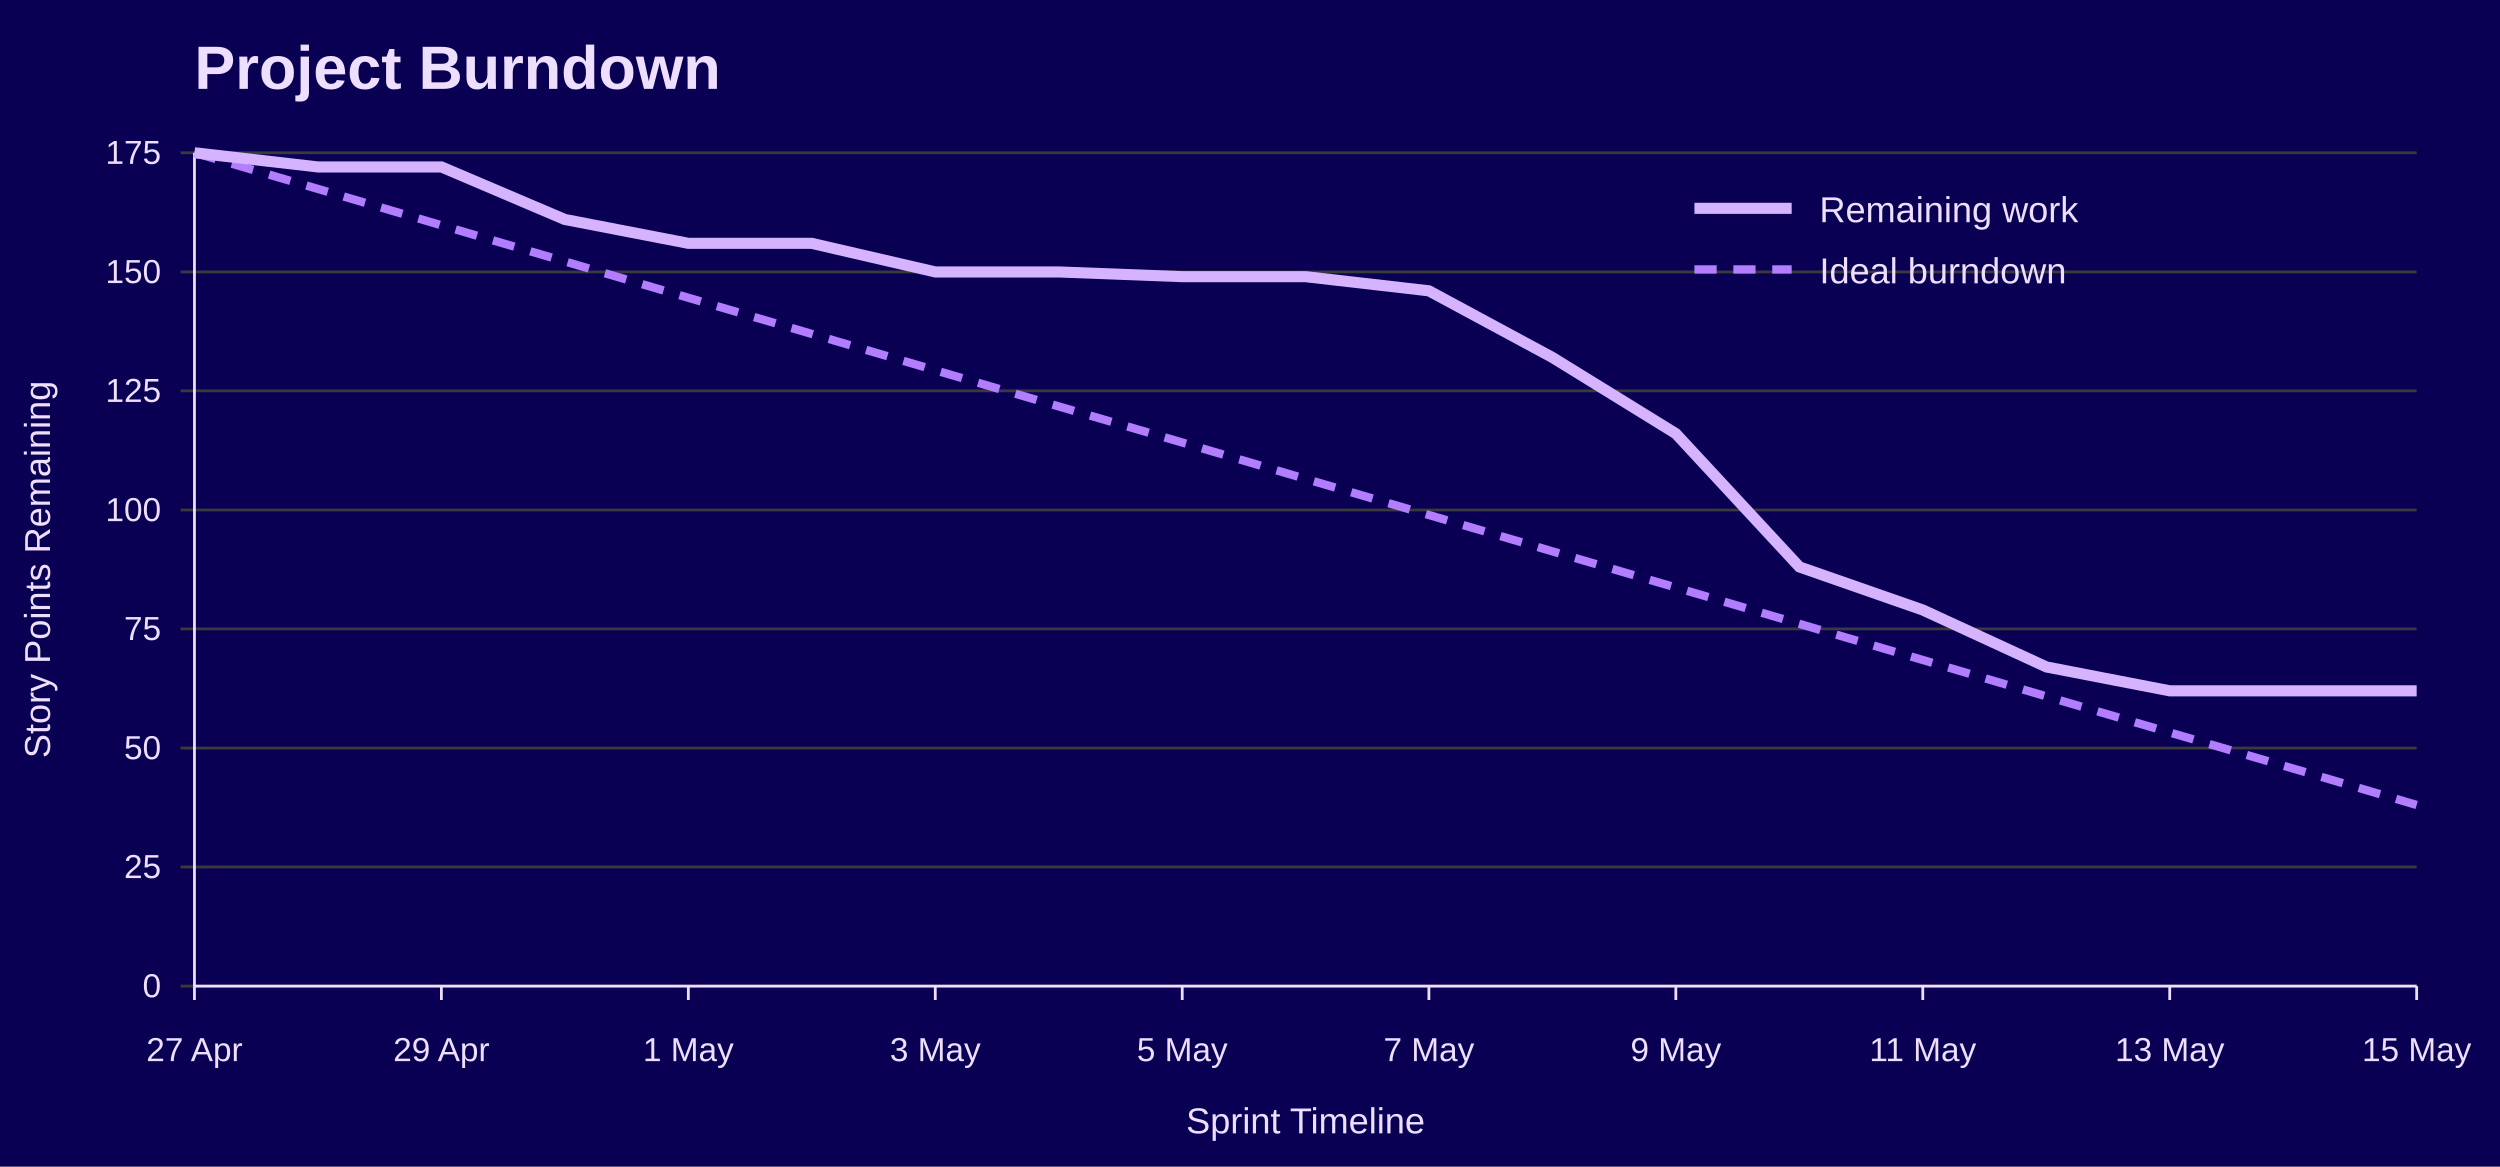
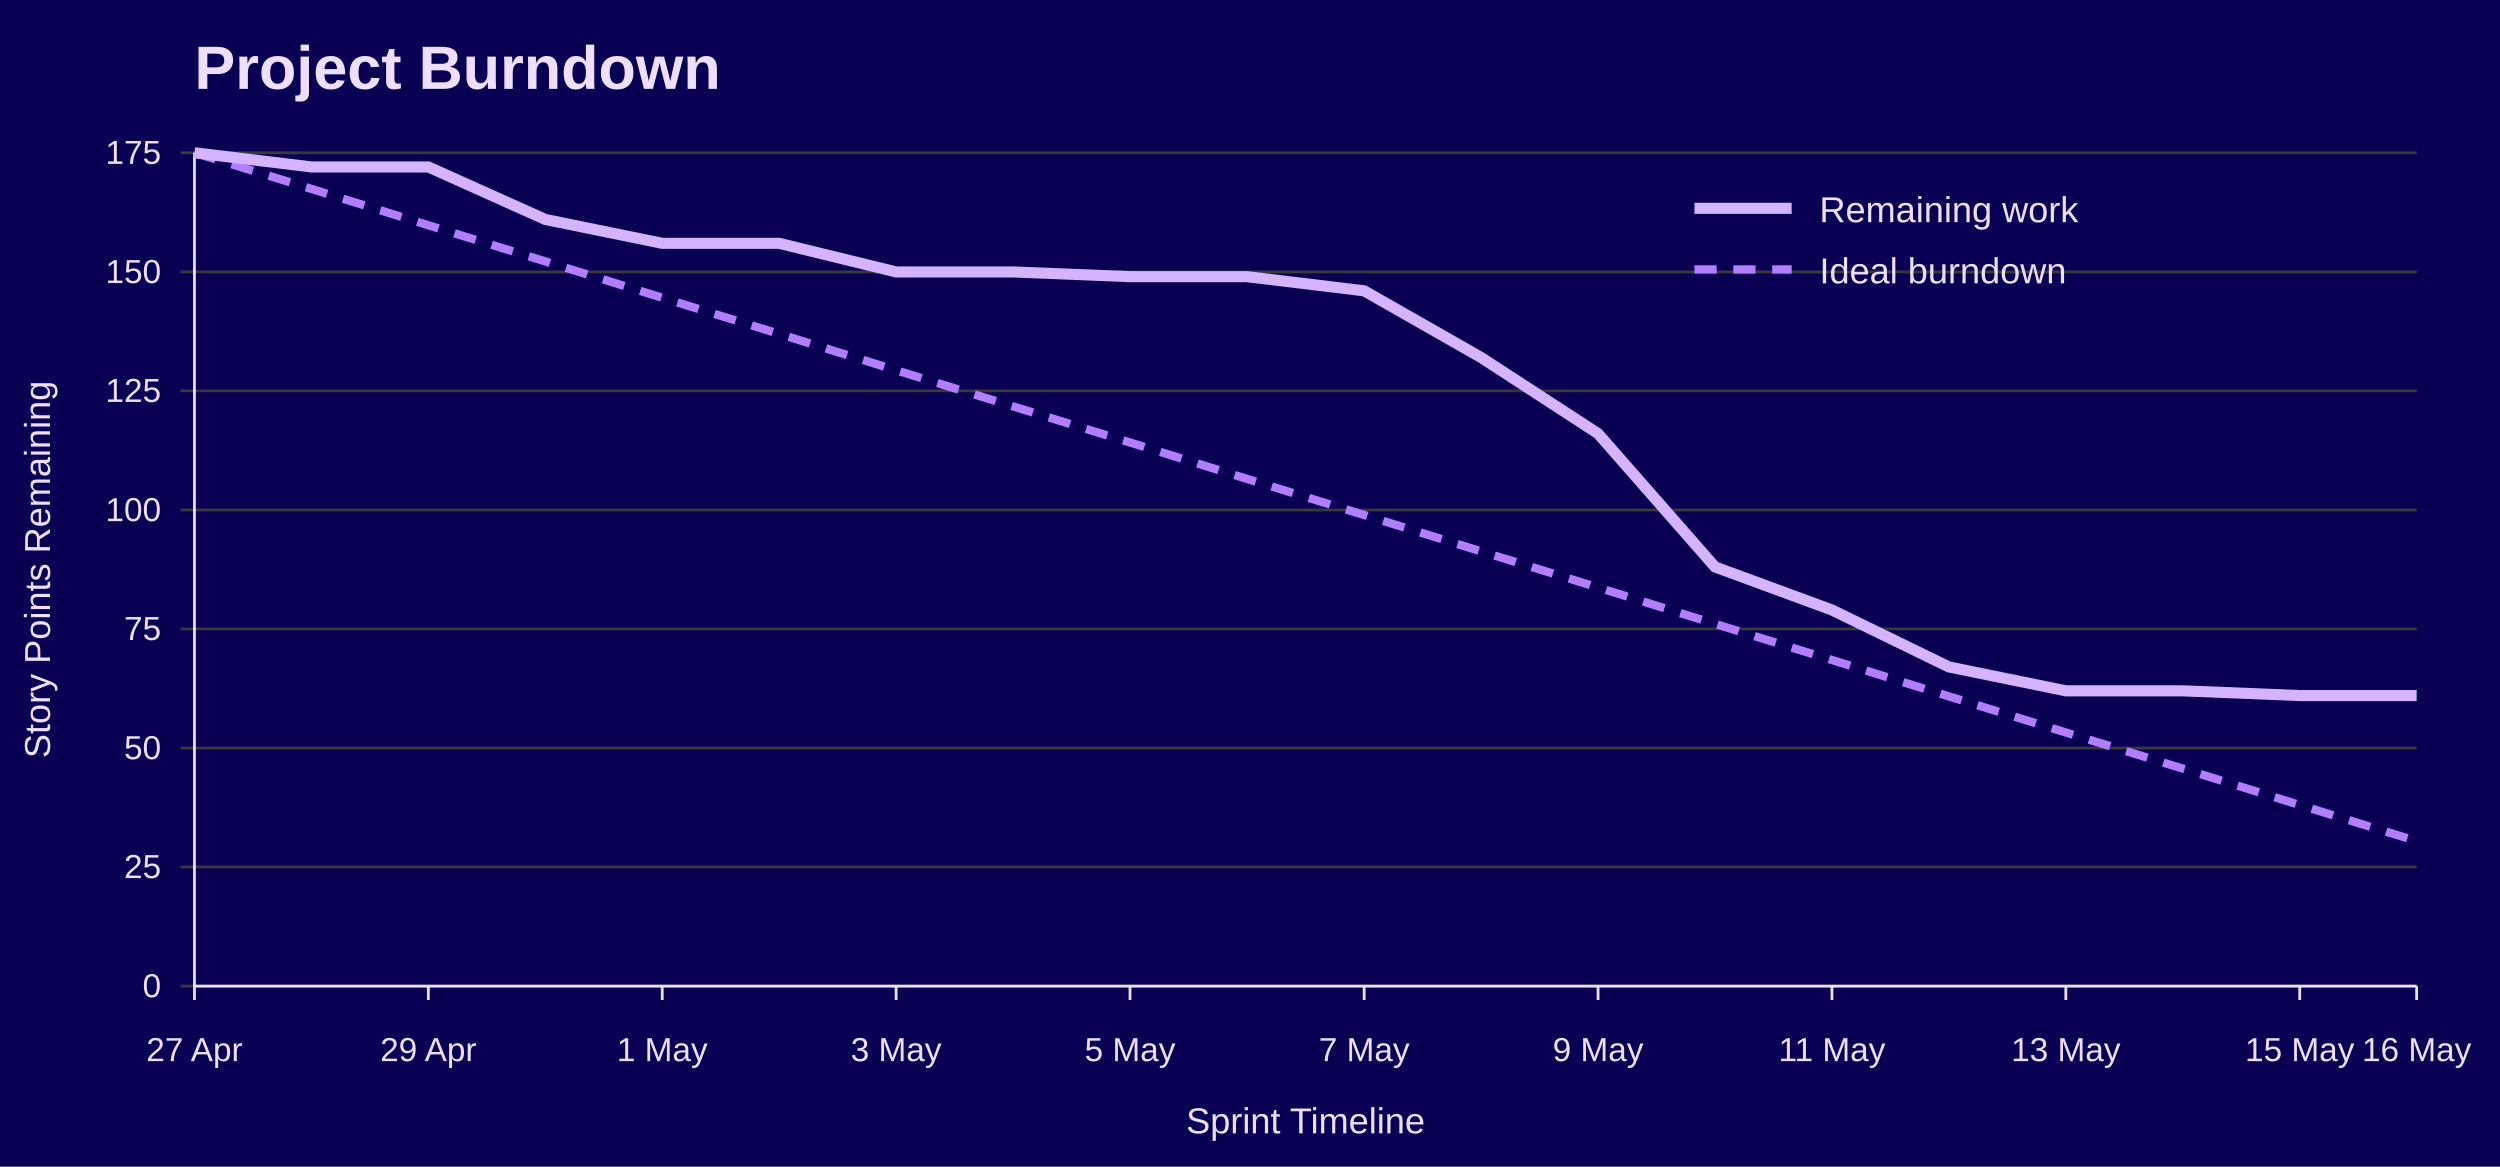
<svg xmlns="http://www.w3.org/2000/svg" width="900" height="420" viewBox="0 0 900 420" role="img" aria-labelledby="title desc">
  <rect width="100%" height="100%" fill="#090054" />
  <text x="70" y="32" font-family="Jost, Arial, Helvetica, sans-serif" font-size="22" font-weight="700" fill="#EEDEFF">Project Burndown</text>
  <line x1="65" y1="355.0" x2="870" y2="355.0" stroke="#3A3A3A" />
  <text x="58" y="359.0" font-family="Overpass, Arial, Helvetica, sans-serif" font-size="12" text-anchor="end" fill="#EEDEFF">0</text>
  <line x1="65" y1="312.1" x2="870" y2="312.1" stroke="#3A3A3A" />
  <text x="58" y="316.1" font-family="Overpass, Arial, Helvetica, sans-serif" font-size="12" text-anchor="end" fill="#EEDEFF">25</text>
  <line x1="65" y1="269.3" x2="870" y2="269.3" stroke="#3A3A3A" />
  <text x="58" y="273.3" font-family="Overpass, Arial, Helvetica, sans-serif" font-size="12" text-anchor="end" fill="#EEDEFF">50</text>
  <line x1="65" y1="226.4" x2="870" y2="226.4" stroke="#3A3A3A" />
  <text x="58" y="230.4" font-family="Overpass, Arial, Helvetica, sans-serif" font-size="12" text-anchor="end" fill="#EEDEFF">75</text>
  <line x1="65" y1="183.6" x2="870" y2="183.6" stroke="#3A3A3A" />
  <text x="58" y="187.6" font-family="Overpass, Arial, Helvetica, sans-serif" font-size="12" text-anchor="end" fill="#EEDEFF">100</text>
  <line x1="65" y1="140.7" x2="870" y2="140.7" stroke="#3A3A3A" />
  <text x="58" y="144.7" font-family="Overpass, Arial, Helvetica, sans-serif" font-size="12" text-anchor="end" fill="#EEDEFF">125</text>
  <line x1="65" y1="97.9" x2="870" y2="97.9" stroke="#3A3A3A" />
  <text x="58" y="101.9" font-family="Overpass, Arial, Helvetica, sans-serif" font-size="12" text-anchor="end" fill="#EEDEFF">150</text>
  <line x1="65" y1="55.0" x2="870" y2="55.0" stroke="#3A3A3A" />
  <text x="58" y="59.0" font-family="Overpass, Arial, Helvetica, sans-serif" font-size="12" text-anchor="end" fill="#EEDEFF">175</text>
  <line x1="70.0" y1="355" x2="70.0" y2="360" stroke="#EEDEFF" />
  <text x="70.0" y="382" font-family="Overpass, Arial, Helvetica, sans-serif" font-size="12" text-anchor="middle" fill="#EEDEFF">27 Apr</text>
-   <line x1="158.9" y1="355" x2="158.9" y2="360" stroke="#EEDEFF" />
-   <text x="158.9" y="382" font-family="Overpass, Arial, Helvetica, sans-serif" font-size="12" text-anchor="middle" fill="#EEDEFF">29 Apr</text>
-   <line x1="247.8" y1="355" x2="247.8" y2="360" stroke="#EEDEFF" />
-   <text x="247.8" y="382" font-family="Overpass, Arial, Helvetica, sans-serif" font-size="12" text-anchor="middle" fill="#EEDEFF">1 May</text>
-   <line x1="336.7" y1="355" x2="336.7" y2="360" stroke="#EEDEFF" />
-   <text x="336.7" y="382" font-family="Overpass, Arial, Helvetica, sans-serif" font-size="12" text-anchor="middle" fill="#EEDEFF">3 May</text>
-   <line x1="425.6" y1="355" x2="425.6" y2="360" stroke="#EEDEFF" />
-   <text x="425.6" y="382" font-family="Overpass, Arial, Helvetica, sans-serif" font-size="12" text-anchor="middle" fill="#EEDEFF">5 May</text>
-   <line x1="514.4" y1="355" x2="514.4" y2="360" stroke="#EEDEFF" />
-   <text x="514.4" y="382" font-family="Overpass, Arial, Helvetica, sans-serif" font-size="12" text-anchor="middle" fill="#EEDEFF">7 May</text>
-   <line x1="603.3" y1="355" x2="603.3" y2="360" stroke="#EEDEFF" />
-   <text x="603.3" y="382" font-family="Overpass, Arial, Helvetica, sans-serif" font-size="12" text-anchor="middle" fill="#EEDEFF">9 May</text>
-   <line x1="692.2" y1="355" x2="692.2" y2="360" stroke="#EEDEFF" />
-   <text x="692.2" y="382" font-family="Overpass, Arial, Helvetica, sans-serif" font-size="12" text-anchor="middle" fill="#EEDEFF">11 May</text>
-   <line x1="781.1" y1="355" x2="781.1" y2="360" stroke="#EEDEFF" />
-   <text x="781.1" y="382" font-family="Overpass, Arial, Helvetica, sans-serif" font-size="12" text-anchor="middle" fill="#EEDEFF">13 May</text>
+   <line x1="154.2" y1="355" x2="154.2" y2="360" stroke="#EEDEFF" />
+   <text x="154.2" y="382" font-family="Overpass, Arial, Helvetica, sans-serif" font-size="12" text-anchor="middle" fill="#EEDEFF">29 Apr</text>
+   <line x1="238.4" y1="355" x2="238.4" y2="360" stroke="#EEDEFF" />
+   <text x="238.4" y="382" font-family="Overpass, Arial, Helvetica, sans-serif" font-size="12" text-anchor="middle" fill="#EEDEFF">1 May</text>
+   <line x1="322.6" y1="355" x2="322.6" y2="360" stroke="#EEDEFF" />
+   <text x="322.6" y="382" font-family="Overpass, Arial, Helvetica, sans-serif" font-size="12" text-anchor="middle" fill="#EEDEFF">3 May</text>
+   <line x1="406.8" y1="355" x2="406.8" y2="360" stroke="#EEDEFF" />
+   <text x="406.8" y="382" font-family="Overpass, Arial, Helvetica, sans-serif" font-size="12" text-anchor="middle" fill="#EEDEFF">5 May</text>
+   <line x1="491.1" y1="355" x2="491.1" y2="360" stroke="#EEDEFF" />
+   <text x="491.1" y="382" font-family="Overpass, Arial, Helvetica, sans-serif" font-size="12" text-anchor="middle" fill="#EEDEFF">7 May</text>
+   <line x1="575.3" y1="355" x2="575.3" y2="360" stroke="#EEDEFF" />
+   <text x="575.3" y="382" font-family="Overpass, Arial, Helvetica, sans-serif" font-size="12" text-anchor="middle" fill="#EEDEFF">9 May</text>
+   <line x1="659.5" y1="355" x2="659.5" y2="360" stroke="#EEDEFF" />
+   <text x="659.5" y="382" font-family="Overpass, Arial, Helvetica, sans-serif" font-size="12" text-anchor="middle" fill="#EEDEFF">11 May</text>
+   <line x1="743.7" y1="355" x2="743.7" y2="360" stroke="#EEDEFF" />
+   <text x="743.7" y="382" font-family="Overpass, Arial, Helvetica, sans-serif" font-size="12" text-anchor="middle" fill="#EEDEFF">13 May</text>
+   <line x1="827.9" y1="355" x2="827.9" y2="360" stroke="#EEDEFF" />
+   <text x="827.9" y="382" font-family="Overpass, Arial, Helvetica, sans-serif" font-size="12" text-anchor="middle" fill="#EEDEFF">15 May</text>
  <line x1="870.0" y1="355" x2="870.0" y2="360" stroke="#EEDEFF" />
-   <text x="870.0" y="382" font-family="Overpass, Arial, Helvetica, sans-serif" font-size="12" text-anchor="middle" fill="#EEDEFF">15 May</text>
+   <text x="870.0" y="382" font-family="Overpass, Arial, Helvetica, sans-serif" font-size="12" text-anchor="middle" fill="#EEDEFF">16 May</text>
  <line x1="70" y1="55" x2="70" y2="355" stroke="#EEDEFF" />
  <line x1="70" y1="355" x2="870" y2="355" stroke="#EEDEFF" />
  <text x="18" y="205.0" font-family="Overpass, Arial, Helvetica, sans-serif" font-size="13" text-anchor="middle" transform="rotate(-90 18 205.0)" fill="#EEDEFF">Story Points Remaining</text>
  <text x="470.0" y="408" font-family="Overpass, Arial, Helvetica, sans-serif" font-size="13" text-anchor="middle" fill="#EEDEFF">Sprint Timeline</text>
-   <polyline points="70.0,55.0 114.4,68.0 158.9,81.1 203.3,94.1 247.8,107.2 292.2,120.2 336.7,133.3 381.1,146.3 425.6,159.3 470.0,172.4 514.4,185.4 558.9,198.5 603.3,211.5 647.8,224.6 692.2,237.6 736.7,250.7 781.1,263.7 825.6,276.7 870.0,289.8" fill="none" stroke="#B37DFF" stroke-width="3" stroke-dasharray="8 6" />
-   <polyline points="70.0,55.0 114.4,60.1 158.9,60.1 203.3,79.0 247.8,87.6 292.2,87.6 336.7,97.9 381.1,97.9 425.6,99.6 470.0,99.6 514.4,104.7 558.9,128.7 603.3,156.1 647.8,204.1 692.2,219.6 736.7,240.1 781.1,248.7 825.6,248.7 870.0,248.7" fill="none" stroke="#D6B3FF" stroke-width="4" />
+   <polyline points="70.0,55.0 112.1,68.0 154.2,81.1 196.3,94.1 238.4,107.2 280.5,120.2 322.6,133.3 364.7,146.3 406.8,159.3 448.9,172.4 491.1,185.4 533.2,198.5 575.3,211.5 617.4,224.6 659.5,237.6 701.6,250.7 743.7,263.7 785.8,276.7 827.9,289.8 870.0,302.8" fill="none" stroke="#B37DFF" stroke-width="3" stroke-dasharray="8 6" />
+   <polyline points="70.0,55.0 112.1,60.1 154.2,60.1 196.3,79.0 238.4,87.6 280.5,87.6 322.6,97.9 364.7,97.9 406.8,99.6 448.9,99.6 491.1,104.7 533.2,128.7 575.3,156.1 617.4,204.1 659.5,219.6 701.6,240.1 743.7,248.7 785.8,248.7 827.9,250.4 870.0,250.4" fill="none" stroke="#D6B3FF" stroke-width="4" />
  <line x1="610" y1="75" x2="645" y2="75" stroke="#D6B3FF" stroke-width="4" />
  <text x="655" y="80" font-family="Overpass, Arial, Helvetica, sans-serif" font-size="13" fill="#EEDEFF">Remaining work</text>
  <line x1="610" y1="97" x2="645" y2="97" stroke="#B37DFF" stroke-width="3" stroke-dasharray="8 6" />
  <text x="655" y="102" font-family="Overpass, Arial, Helvetica, sans-serif" font-size="13" fill="#EEDEFF">Ideal burndown</text>
</svg>
